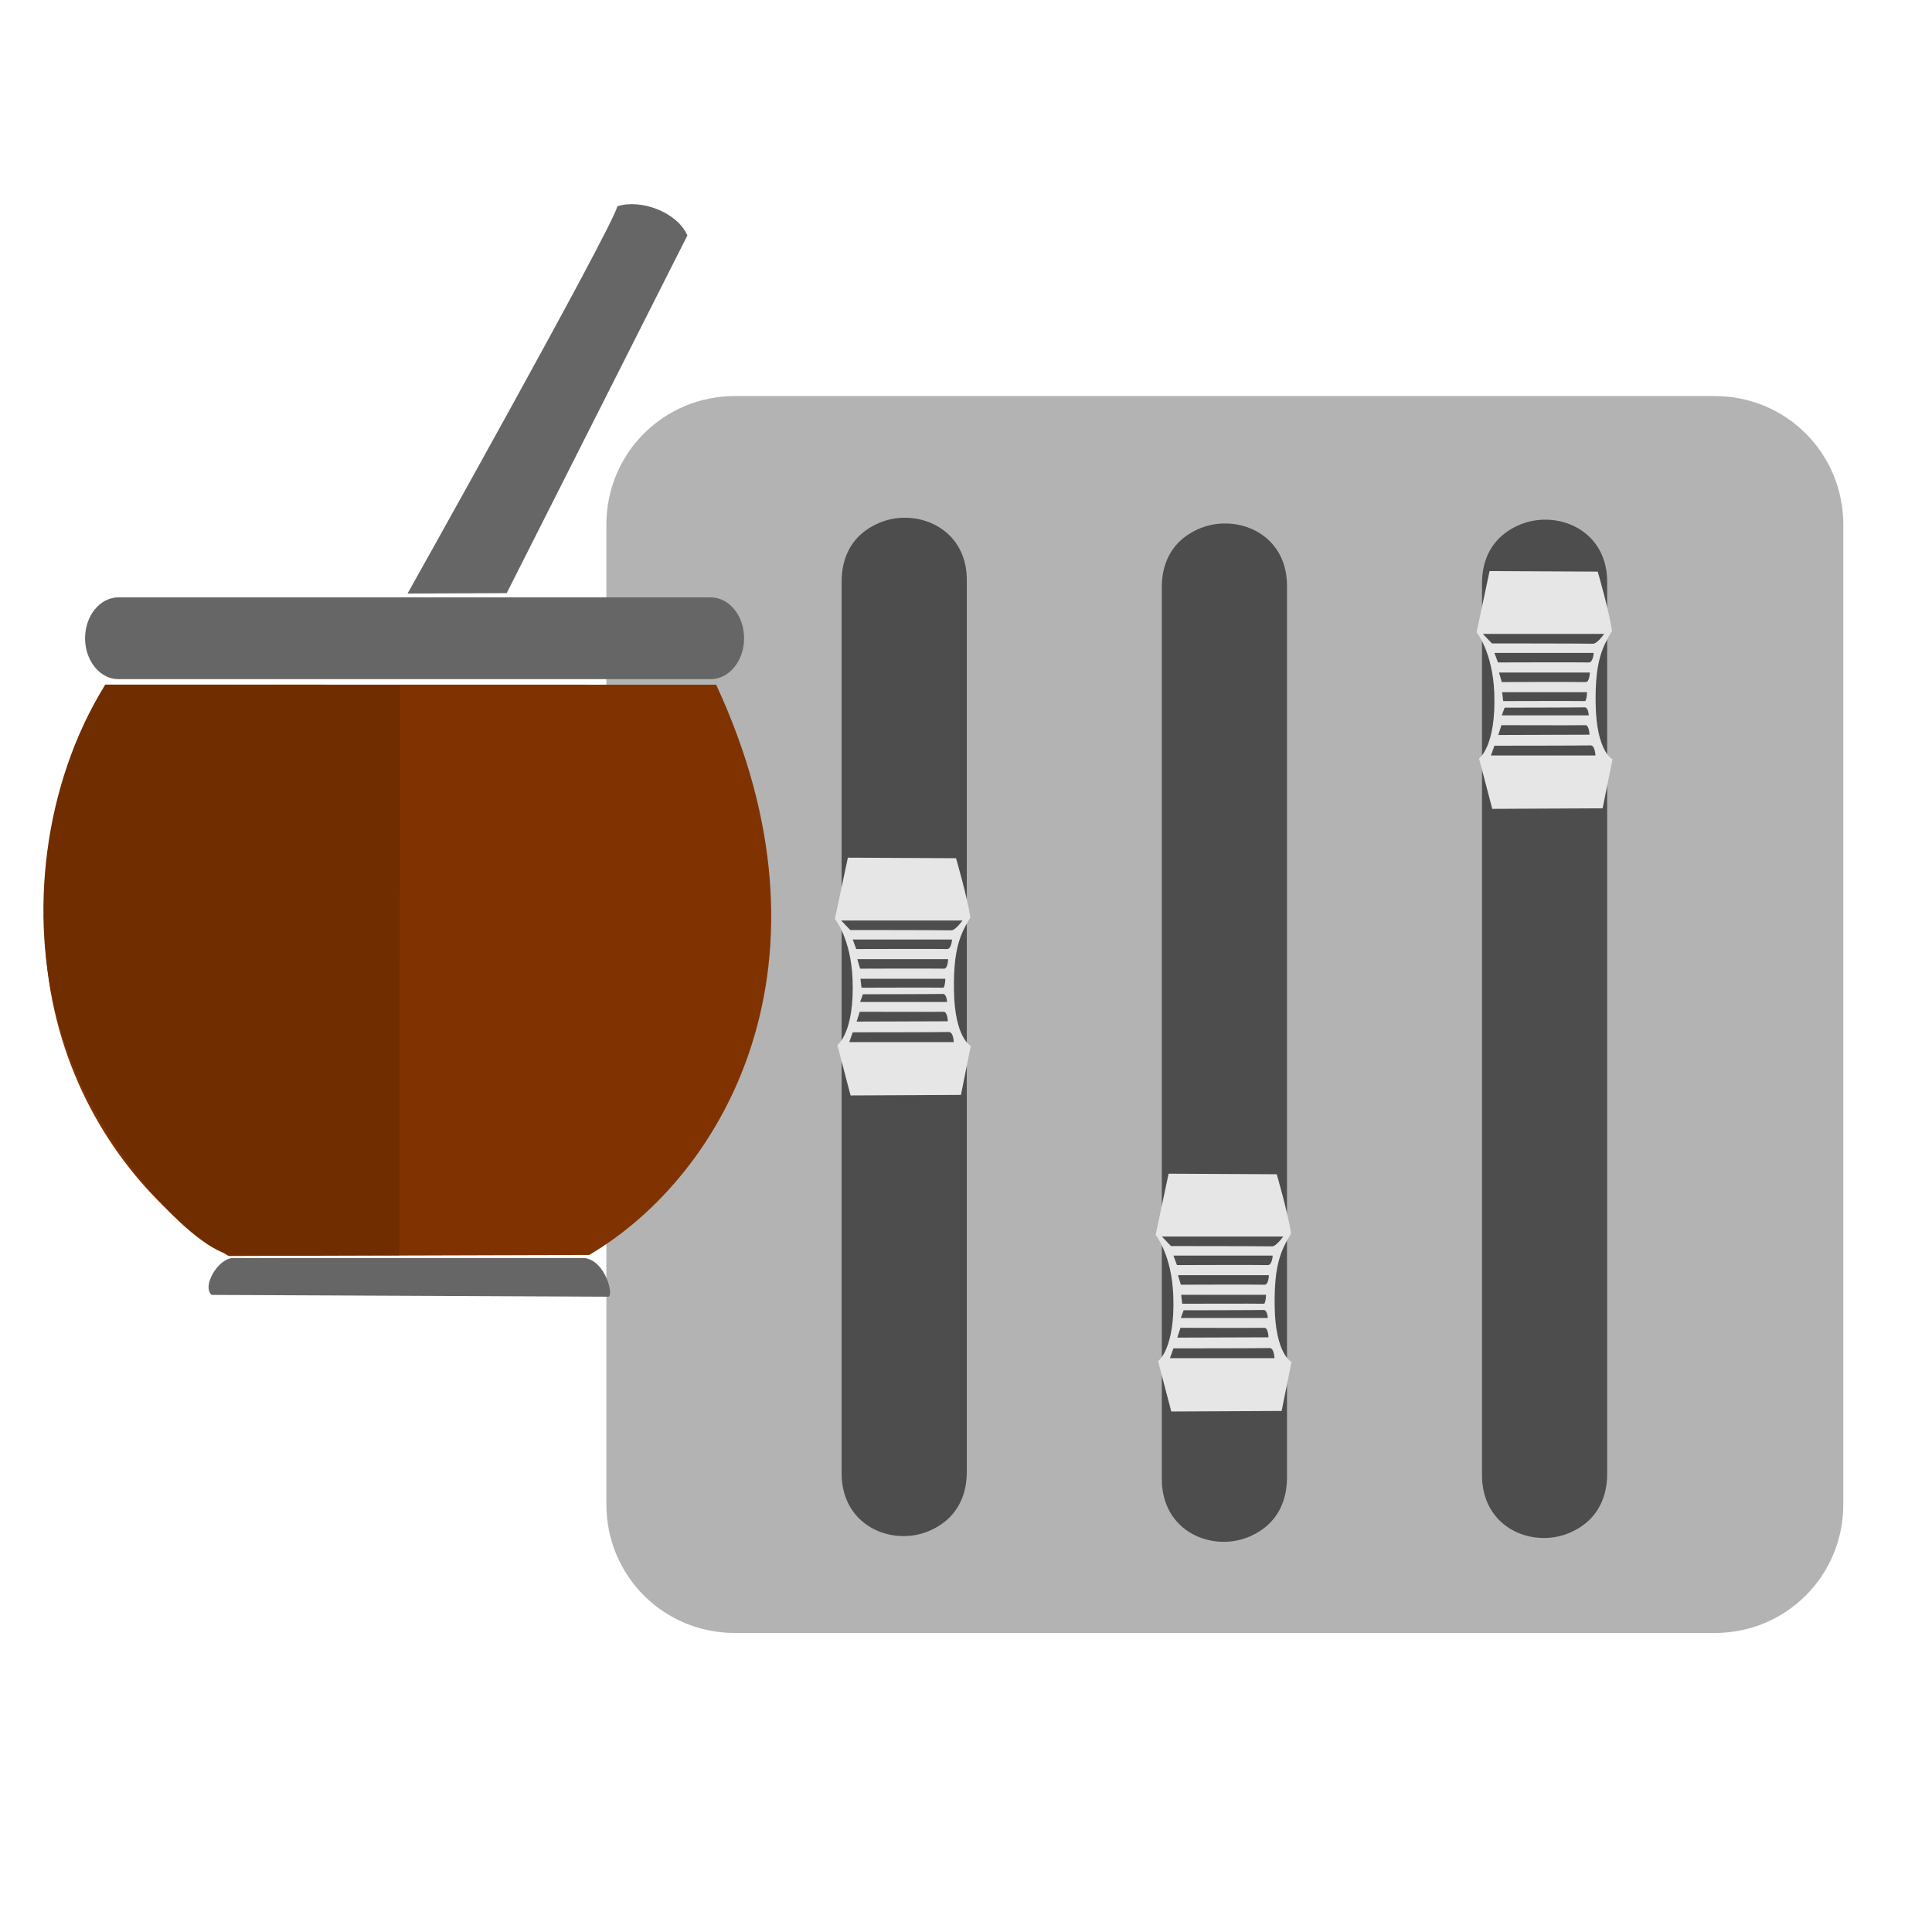
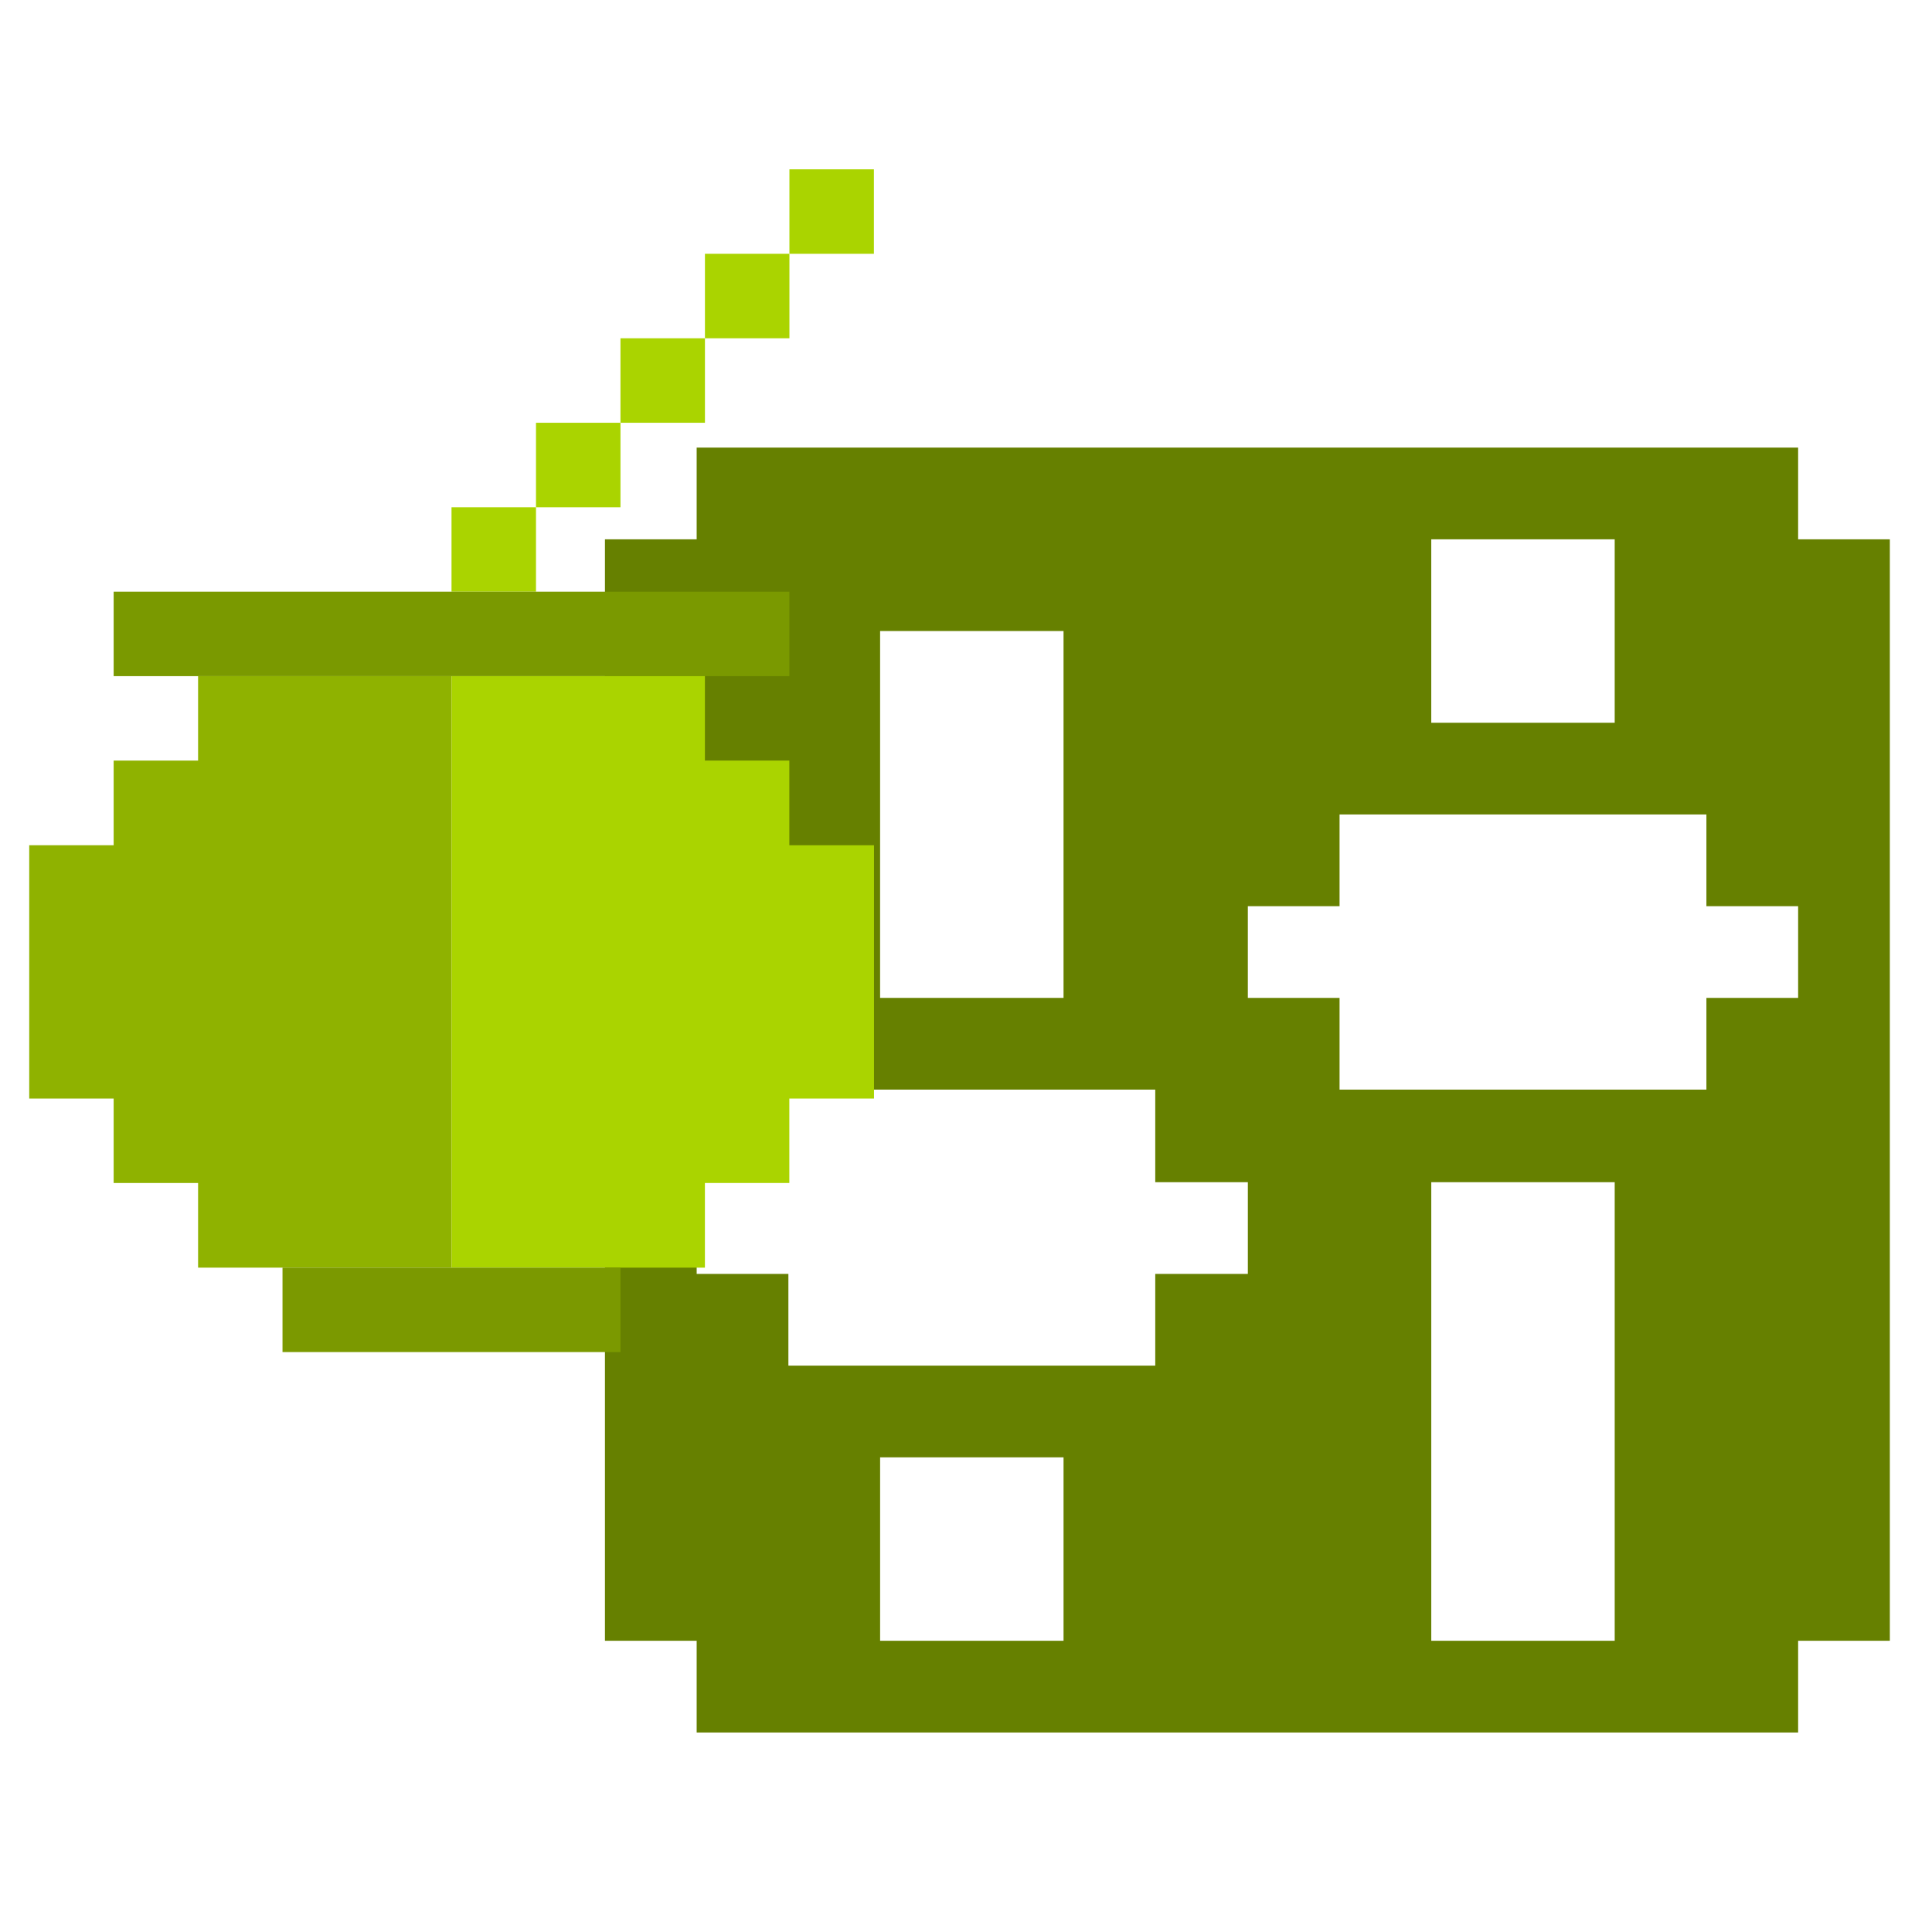
<svg xmlns="http://www.w3.org/2000/svg" xmlns:xlink="http://www.w3.org/1999/xlink" width="256" height="256" id="svg2" version="1.1">
  <defs id="defs4">
    <linearGradient id="linearGradient4261">
      <stop style="stop-color:#666666;stop-opacity:1;" offset="0" id="stop4263" />
      <stop style="stop-color:#c5c5c5;stop-opacity:1;" offset="1" id="stop4265" />
    </linearGradient>
    <linearGradient id="linearGradient4207">
      <stop id="stop4209" offset="0" style="stop-color:#e6e6e6;stop-opacity:1;" />
      <stop style="stop-color:#a4a4a4;stop-opacity:1;" offset="0.104" id="stop4211" />
      <stop id="stop4213" offset="0.215" style="stop-color:#efefef;stop-opacity:1;" />
      <stop style="stop-color:#878787;stop-opacity:1;" offset="0.67" id="stop4215" />
      <stop id="stop4217" offset="1" style="stop-color:#e6e6e6;stop-opacity:1;" />
    </linearGradient>
    <linearGradient id="linearGradient4093">
      <stop style="stop-color:#e6e6e6;stop-opacity:1;" offset="0" id="stop4095" />
      <stop id="stop4101" offset="0.119" style="stop-color:#a4a4a4;stop-opacity:1;" />
      <stop style="stop-color:#ababab;stop-opacity:1;" offset="0.493" id="stop4103" />
      <stop id="stop4105" offset="0.875" style="stop-color:#acacac;stop-opacity:1;" />
      <stop style="stop-color:#e6e6e6;stop-opacity:1;" offset="1" id="stop4097" />
    </linearGradient>
    <linearGradient id="linearGradient3888">
      <stop style="stop-color:#000000;stop-opacity:1;" offset="0" id="stop3890" />
      <stop style="stop-color:#cfcfcf;stop-opacity:1;" offset="1" id="stop3892" />
    </linearGradient>
    <linearGradient id="linearGradient3841">
      <stop style="stop-color:#808080;stop-opacity:1;" offset="0" id="stop3843" />
      <stop id="stop3849" offset="0.5" style="stop-color:#191919;stop-opacity:1;" />
      <stop style="stop-color:#808080;stop-opacity:1;" offset="1" id="stop3845" />
    </linearGradient>
    <linearGradient id="linearGradient3813">
      <stop style="stop-color:#808080;stop-opacity:1;" offset="0" id="stop3815" />
      <stop id="stop3821" offset="0.293" style="stop-color:#cfcfcf;stop-opacity:1;" />
      <stop style="stop-color:#ebebeb;stop-opacity:1;" offset="0.567" id="stop3986" />
      <stop style="stop-color:#808080;stop-opacity:1;" offset="1" id="stop3817" />
    </linearGradient>
    <linearGradient id="linearGradient3820">
      <stop style="stop-color:#ffffff;stop-opacity:1;" offset="0" id="stop3822" />
      <stop id="stop3824" offset="0.242" style="stop-color:#f1f1f1;stop-opacity:1;" />
      <stop style="stop-color:#7d7d7d;stop-opacity:1;" offset="0.449" id="stop3826" />
      <stop style="stop-color:#2f2f2f;stop-opacity:1;" offset="0.711" id="stop3828" />
      <stop id="stop3830" offset="1" style="stop-color:#9a9a9a;stop-opacity:1;" />
    </linearGradient>
    <linearGradient id="linearGradient3796">
      <stop id="stop3804" offset="0" style="stop-color:#ffffff;stop-opacity:1;" />
      <stop style="stop-color:#f1f1f1;stop-opacity:1;" offset="0.246" id="stop3806" />
      <stop id="stop3810" offset="0.447" style="stop-color:#7d7d7d;stop-opacity:1;" />
      <stop id="stop3808" offset="0.689" style="stop-color:#2f2f2f;stop-opacity:1;" />
      <stop style="stop-color:#9a9a9a;stop-opacity:1;" offset="1" id="stop3800" />
    </linearGradient>
    <linearGradient id="linearGradient3790">
      <stop id="stop3792" offset="0" style="stop-color:#e8b465;stop-opacity:1;" />
      <stop id="stop3794" offset="1" style="stop-color:#673e1d;stop-opacity:1;" />
    </linearGradient>
    <linearGradient xlink:href="#linearGradient3790" id="linearGradient3788" x1="326.619" y1="958.935" x2="421.904" y2="958.935" gradientUnits="userSpaceOnUse" />
    <linearGradient xlink:href="#linearGradient3796" id="linearGradient3802" x1="340.714" y1="900.576" x2="392.143" y2="899.505" gradientUnits="userSpaceOnUse" />
    <linearGradient xlink:href="#linearGradient3820" id="linearGradient3818" x1="379.476" y1="861.787" x2="394.047" y2="868.93" gradientUnits="userSpaceOnUse" />
    <filter id="filter3838" x="-0.528" width="2.056" y="-0.455" height="1.909">
      <feGaussianBlur stdDeviation="6.22" id="feGaussianBlur3840" />
    </filter>
    <linearGradient xlink:href="#linearGradient3790" id="linearGradient3848" gradientUnits="userSpaceOnUse" x1="326.619" y1="958.935" x2="421.904" y2="958.935" />
    <linearGradient xlink:href="#linearGradient3796" id="linearGradient3850" gradientUnits="userSpaceOnUse" x1="340.714" y1="900.576" x2="392.143" y2="899.505" />
    <linearGradient xlink:href="#linearGradient3820" id="linearGradient3852" gradientUnits="userSpaceOnUse" x1="379.476" y1="861.787" x2="394.047" y2="868.93" />
    <linearGradient xlink:href="#linearGradient3790" id="linearGradient3022" gradientUnits="userSpaceOnUse" x1="326.619" y1="958.935" x2="421.904" y2="958.935" />
    <linearGradient xlink:href="#linearGradient3796" id="linearGradient3024" gradientUnits="userSpaceOnUse" x1="340.714" y1="900.576" x2="392.143" y2="899.505" />
    <linearGradient xlink:href="#linearGradient3820" id="linearGradient3026" gradientUnits="userSpaceOnUse" x1="379.476" y1="861.787" x2="394.047" y2="868.93" />
    <linearGradient xlink:href="#linearGradient3790" id="linearGradient3042" gradientUnits="userSpaceOnUse" x1="326.619" y1="958.935" x2="421.904" y2="958.935" />
    <linearGradient xlink:href="#linearGradient3796" id="linearGradient3044" gradientUnits="userSpaceOnUse" x1="340.714" y1="900.576" x2="392.143" y2="899.505" />
    <linearGradient xlink:href="#linearGradient3820" id="linearGradient3046" gradientUnits="userSpaceOnUse" x1="379.476" y1="861.787" x2="394.047" y2="868.93" />
    <linearGradient xlink:href="#linearGradient3813" id="linearGradient3819" x1="156.343" y1="903.58" x2="333.878" y2="1033.385" gradientUnits="userSpaceOnUse" />
    <linearGradient xlink:href="#linearGradient3841" id="linearGradient3847" x1="179.434" y1="990.674" x2="210.6" y2="990.674" gradientUnits="userSpaceOnUse" />
    <linearGradient xlink:href="#linearGradient3841-7" id="linearGradient3847-6" x1="179.434" y1="990.674" x2="210.6" y2="990.674" gradientUnits="userSpaceOnUse" />
    <linearGradient id="linearGradient3841-7">
      <stop style="stop-color:#808080;stop-opacity:1;" offset="0" id="stop3843-5" />
      <stop id="stop3849-6" offset="0.5" style="stop-color:#191919;stop-opacity:1;" />
      <stop style="stop-color:#808080;stop-opacity:1;" offset="1" id="stop3845-8" />
    </linearGradient>
    <linearGradient xlink:href="#linearGradient3888" id="linearGradient3894" x1="184.308" y1="953.367" x2="201.57" y2="953.367" gradientUnits="userSpaceOnUse" gradientTransform="translate(2.020305,37.12311)" />
    <linearGradient xlink:href="#linearGradient3841-6" id="linearGradient3847-4" x1="179.434" y1="990.674" x2="210.6" y2="990.674" gradientUnits="userSpaceOnUse" />
    <linearGradient id="linearGradient3841-6">
      <stop style="stop-color:#808080;stop-opacity:1;" offset="0" id="stop3843-3" />
      <stop id="stop3849-9" offset="0.5" style="stop-color:#191919;stop-opacity:1;" />
      <stop style="stop-color:#808080;stop-opacity:1;" offset="1" id="stop3845-5" />
    </linearGradient>
    <linearGradient xlink:href="#linearGradient3888-5" id="linearGradient3894-8" x1="184.308" y1="953.367" x2="201.57" y2="953.367" gradientUnits="userSpaceOnUse" gradientTransform="translate(2.020305,37.12311)" />
    <linearGradient id="linearGradient3888-5">
      <stop style="stop-color:#000000;stop-opacity:1;" offset="0" id="stop3890-4" />
      <stop style="stop-color:#cfcfcf;stop-opacity:1;" offset="1" id="stop3892-6" />
    </linearGradient>
    <linearGradient y2="953.367" x2="201.57" y1="953.367" x1="184.308" gradientTransform="translate(2.020305,37.12311)" gradientUnits="userSpaceOnUse" id="linearGradient3922" xlink:href="#linearGradient3888-5" />
    <linearGradient xlink:href="#linearGradient3841-2" id="linearGradient3847-3" x1="179.434" y1="990.674" x2="210.6" y2="990.674" gradientUnits="userSpaceOnUse" />
    <linearGradient id="linearGradient3841-2">
      <stop style="stop-color:#808080;stop-opacity:1;" offset="0" id="stop3843-1" />
      <stop id="stop3849-0" offset="0.5" style="stop-color:#191919;stop-opacity:1;" />
      <stop style="stop-color:#808080;stop-opacity:1;" offset="1" id="stop3845-1" />
    </linearGradient>
    <linearGradient xlink:href="#linearGradient3888-4" id="linearGradient3894-3" x1="184.308" y1="953.367" x2="201.57" y2="953.367" gradientUnits="userSpaceOnUse" gradientTransform="translate(2.020305,37.12311)" />
    <linearGradient id="linearGradient3888-4">
      <stop style="stop-color:#000000;stop-opacity:1;" offset="0" id="stop3890-2" />
      <stop style="stop-color:#cfcfcf;stop-opacity:1;" offset="1" id="stop3892-8" />
    </linearGradient>
    <linearGradient y2="953.367" x2="201.57" y1="953.367" x1="184.308" gradientTransform="translate(2.020305,37.12311)" gradientUnits="userSpaceOnUse" id="linearGradient3922-8" xlink:href="#linearGradient3888-4" />
    <linearGradient xlink:href="#linearGradient4093" id="linearGradient4162" gradientUnits="userSpaceOnUse" gradientTransform="matrix(1.264769,0,0,1,-23.28924,-4.798225)" x1="171.687" y1="989.482" x2="171.894" y2="1003.877" />
    <linearGradient xlink:href="#linearGradient4093-8" id="linearGradient4162-3" gradientUnits="userSpaceOnUse" gradientTransform="matrix(1.264769,0,0,1,-23.28924,-4.798225)" x1="171.687" y1="989.482" x2="171.894" y2="1003.877" />
    <linearGradient id="linearGradient4093-8">
      <stop style="stop-color:#e6e6e6;stop-opacity:1;" offset="0" id="stop4095-1" />
      <stop id="stop4101-2" offset="0.119" style="stop-color:#a4a4a4;stop-opacity:1;" />
      <stop style="stop-color:#ababab;stop-opacity:1;" offset="0.493" id="stop4103-6" />
      <stop id="stop4105-9" offset="0.875" style="stop-color:#acacac;stop-opacity:1;" />
      <stop style="stop-color:#e6e6e6;stop-opacity:1;" offset="1" id="stop4097-0" />
    </linearGradient>
    <linearGradient y2="1008.865" x2="168.949" y1="985.189" x1="175.98" gradientTransform="matrix(1.264769,0,0,1,-23.20101,-4.863584)" gradientUnits="userSpaceOnUse" id="linearGradient4182" xlink:href="#linearGradient4207" />
    <linearGradient xlink:href="#linearGradient4261" id="linearGradient4267" x1="194.696" y1="189.699" x2="195.018" y2="202.69" gradientUnits="userSpaceOnUse" />
    <linearGradient xlink:href="#linearGradient4093" id="linearGradient4274" gradientUnits="userSpaceOnUse" gradientTransform="matrix(1.264769,0,0,1,-23.28924,-4.798225)" x1="171.687" y1="989.482" x2="171.894" y2="1003.877" />
    <linearGradient xlink:href="#linearGradient4207" id="linearGradient4276" gradientUnits="userSpaceOnUse" gradientTransform="matrix(1.264769,0,0,1,-23.20101,-4.863584)" x1="175.98" y1="985.189" x2="168.949" y2="1008.865" />
    <linearGradient xlink:href="#linearGradient4261" id="linearGradient4278" gradientUnits="userSpaceOnUse" x1="194.696" y1="189.699" x2="195.018" y2="202.69" />
    <linearGradient xlink:href="#linearGradient4093-2" id="linearGradient4274-2" gradientUnits="userSpaceOnUse" gradientTransform="matrix(1.264769,0,0,1,-23.28924,-4.798225)" x1="171.687" y1="989.482" x2="171.894" y2="1003.877" />
    <linearGradient id="linearGradient4093-2">
      <stop style="stop-color:#e6e6e6;stop-opacity:1;" offset="0" id="stop4095-3" />
      <stop id="stop4101-5" offset="0.119" style="stop-color:#a4a4a4;stop-opacity:1;" />
      <stop style="stop-color:#ababab;stop-opacity:1;" offset="0.493" id="stop4103-3" />
      <stop id="stop4105-4" offset="0.875" style="stop-color:#acacac;stop-opacity:1;" />
      <stop style="stop-color:#e6e6e6;stop-opacity:1;" offset="1" id="stop4097-09" />
    </linearGradient>
    <linearGradient xlink:href="#linearGradient4207-1" id="linearGradient4276-6" gradientUnits="userSpaceOnUse" gradientTransform="matrix(1.264769,0,0,1,-23.20101,-4.863584)" x1="175.98" y1="985.189" x2="168.949" y2="1008.865" />
    <linearGradient id="linearGradient4207-1">
      <stop id="stop4209-8" offset="0" style="stop-color:#e6e6e6;stop-opacity:1;" />
      <stop style="stop-color:#a4a4a4;stop-opacity:1;" offset="0.104" id="stop4211-7" />
      <stop id="stop4213-8" offset="0.215" style="stop-color:#efefef;stop-opacity:1;" />
      <stop style="stop-color:#878787;stop-opacity:1;" offset="0.67" id="stop4215-5" />
      <stop id="stop4217-4" offset="1" style="stop-color:#e6e6e6;stop-opacity:1;" />
    </linearGradient>
    <linearGradient xlink:href="#linearGradient4261-2" id="linearGradient4278-4" gradientUnits="userSpaceOnUse" x1="194.696" y1="189.699" x2="195.018" y2="202.69" />
    <linearGradient id="linearGradient4261-2">
      <stop style="stop-color:#666666;stop-opacity:1;" offset="0" id="stop4263-3" />
      <stop style="stop-color:#c5c5c5;stop-opacity:1;" offset="1" id="stop4265-4" />
    </linearGradient>
    <linearGradient y2="202.69" x2="195.018" y1="189.699" x1="194.696" gradientUnits="userSpaceOnUse" id="linearGradient4312" xlink:href="#linearGradient4261-2" />
    <linearGradient xlink:href="#linearGradient4093-2-8" id="linearGradient4274-2-0" gradientUnits="userSpaceOnUse" gradientTransform="matrix(1.264769,0,0,1,-23.28924,-4.798225)" x1="171.687" y1="989.482" x2="171.894" y2="1003.877" />
    <linearGradient id="linearGradient4093-2-8">
      <stop style="stop-color:#e6e6e6;stop-opacity:1;" offset="0" id="stop4095-3-2" />
      <stop id="stop4101-5-0" offset="0.119" style="stop-color:#a4a4a4;stop-opacity:1;" />
      <stop style="stop-color:#ababab;stop-opacity:1;" offset="0.493" id="stop4103-3-0" />
      <stop id="stop4105-4-9" offset="0.875" style="stop-color:#acacac;stop-opacity:1;" />
      <stop style="stop-color:#e6e6e6;stop-opacity:1;" offset="1" id="stop4097-09-9" />
    </linearGradient>
    <linearGradient xlink:href="#linearGradient4207-1-3" id="linearGradient4276-6-9" gradientUnits="userSpaceOnUse" gradientTransform="matrix(1.264769,0,0,1,-23.20101,-4.863584)" x1="175.98" y1="985.189" x2="168.949" y2="1008.865" />
    <linearGradient id="linearGradient4207-1-3">
      <stop id="stop4209-8-4" offset="0" style="stop-color:#e6e6e6;stop-opacity:1;" />
      <stop style="stop-color:#a4a4a4;stop-opacity:1;" offset="0.104" id="stop4211-7-4" />
      <stop id="stop4213-8-0" offset="0.215" style="stop-color:#efefef;stop-opacity:1;" />
      <stop style="stop-color:#878787;stop-opacity:1;" offset="0.67" id="stop4215-5-7" />
      <stop id="stop4217-4-8" offset="1" style="stop-color:#e6e6e6;stop-opacity:1;" />
    </linearGradient>
    <linearGradient y2="202.69" x2="195.018" y1="189.699" x1="194.696" gradientUnits="userSpaceOnUse" id="linearGradient4312-1" xlink:href="#linearGradient4261-2-6" />
    <linearGradient id="linearGradient4261-2-6">
      <stop style="stop-color:#666666;stop-opacity:1;" offset="0" id="stop4263-3-6" />
      <stop style="stop-color:#c5c5c5;stop-opacity:1;" offset="1" id="stop4265-4-2" />
    </linearGradient>
    <linearGradient y2="202.69" x2="195.018" y1="189.699" x1="194.696" gradientUnits="userSpaceOnUse" id="linearGradient4397" xlink:href="#linearGradient4261-2-6" />
    <linearGradient xlink:href="#linearGradient3813" id="linearGradient4474" gradientUnits="userSpaceOnUse" x1="156.343" y1="903.58" x2="333.878" y2="1033.385" />
    <linearGradient xlink:href="#linearGradient3841" id="linearGradient4476" gradientUnits="userSpaceOnUse" x1="179.434" y1="990.674" x2="210.6" y2="990.674" />
    <linearGradient xlink:href="#linearGradient3888" id="linearGradient4478" gradientUnits="userSpaceOnUse" gradientTransform="translate(2.020305,37.12311)" x1="184.308" y1="953.367" x2="201.57" y2="953.367" />
    <linearGradient xlink:href="#linearGradient3841-6" id="linearGradient4480" gradientUnits="userSpaceOnUse" x1="179.434" y1="990.674" x2="210.6" y2="990.674" />
    <linearGradient xlink:href="#linearGradient3888-5" id="linearGradient4482" gradientUnits="userSpaceOnUse" gradientTransform="translate(2.020305,37.12311)" x1="184.308" y1="953.367" x2="201.57" y2="953.367" />
    <linearGradient xlink:href="#linearGradient3841-2" id="linearGradient4484" gradientUnits="userSpaceOnUse" x1="179.434" y1="990.674" x2="210.6" y2="990.674" />
    <linearGradient xlink:href="#linearGradient3888-4" id="linearGradient4486" gradientUnits="userSpaceOnUse" gradientTransform="translate(2.020305,37.12311)" x1="184.308" y1="953.367" x2="201.57" y2="953.367" />
    <linearGradient xlink:href="#linearGradient4093" id="linearGradient4488" gradientUnits="userSpaceOnUse" gradientTransform="matrix(1.264769,0,0,1,-23.28924,-4.798225)" x1="171.687" y1="989.482" x2="171.894" y2="1003.877" />
    <linearGradient xlink:href="#linearGradient4207" id="linearGradient4490" gradientUnits="userSpaceOnUse" gradientTransform="matrix(1.264769,0,0,1,-23.20101,-4.863584)" x1="175.98" y1="985.189" x2="168.949" y2="1008.865" />
    <linearGradient xlink:href="#linearGradient4261" id="linearGradient4492" gradientUnits="userSpaceOnUse" x1="194.696" y1="189.699" x2="195.018" y2="202.69" />
    <linearGradient xlink:href="#linearGradient4093-2" id="linearGradient4494" gradientUnits="userSpaceOnUse" gradientTransform="matrix(1.264769,0,0,1,-23.28924,-4.798225)" x1="171.687" y1="989.482" x2="171.894" y2="1003.877" />
    <linearGradient xlink:href="#linearGradient4207-1" id="linearGradient4496" gradientUnits="userSpaceOnUse" gradientTransform="matrix(1.264769,0,0,1,-23.20101,-4.863584)" x1="175.98" y1="985.189" x2="168.949" y2="1008.865" />
    <linearGradient xlink:href="#linearGradient4261-2" id="linearGradient4498" gradientUnits="userSpaceOnUse" x1="194.696" y1="189.699" x2="195.018" y2="202.69" />
    <linearGradient xlink:href="#linearGradient4093-2-8" id="linearGradient4500" gradientUnits="userSpaceOnUse" gradientTransform="matrix(1.264769,0,0,1,-23.28924,-4.798225)" x1="171.687" y1="989.482" x2="171.894" y2="1003.877" />
    <linearGradient xlink:href="#linearGradient4207-1-3" id="linearGradient4502" gradientUnits="userSpaceOnUse" gradientTransform="matrix(1.264769,0,0,1,-23.20101,-4.863584)" x1="175.98" y1="985.189" x2="168.949" y2="1008.865" />
    <linearGradient xlink:href="#linearGradient4261-2-6" id="linearGradient4504" gradientUnits="userSpaceOnUse" x1="194.696" y1="189.699" x2="195.018" y2="202.69" />
  </defs>
  <g id="layer1" transform="translate(0,-796.3622)">
-     <g id="g3216" transform="translate(10,-225.7143)">
-       <path d="m 87.378,1074.556 c -9.456,0 -17.03,7.574 -17.03,17.03 l 0,129.838 c 0,9.456 7.574,17.03 17.03,17.03 l 129.838,0 c 9.456,0 17.03,-7.574 17.03,-17.03 l 0,-129.838 c 0,-9.456 -7.574,-17.03 -17.03,-17.03 z" id="rect3938-6" style="fill:#b3b3b3;fill-opacity:1;fill-rule:evenodd;stroke:none" />
-       <g transform="translate(-84.98485,167.5666)" id="g3896-3" style="fill:#4d4d4d;stroke:none">
-         <path style="fill:#4d4d4d;fill-opacity:1;fill-rule:evenodd;stroke:none" id="rect3938-4-2" d="m 186.505,931.55 c 0,-11.134 16.262,-10.871 16.262,0 0,10.871 0,106.928 0,118.169 0,11.242 -16.262,10.973 -16.262,0 0,-10.973 0,-107.035 0,-118.169 z" />
-         <path style="fill:#4d4d4d;stroke:none" id="rect3938-4-60-1" d="m 186.829,931.367 c 0,-11.134 16.262,-10.871 16.262,0 0,10.871 0,106.928 0,118.169 0,11.242 -16.262,10.973 -16.262,0 0,-10.973 0,-107.035 0,-118.169 z" />
-       </g>
-       <g id="g3896-7-5" transform="translate(-42.55845,168.3242)" style="fill:#4d4d4d;stroke:none">
-         <path style="fill:#4d4d4d;fill-opacity:1;fill-rule:evenodd;stroke:none" id="rect3938-4-8-5" d="m 186.505,931.55 c 0,-11.134 16.262,-10.871 16.262,0 0,10.871 0,106.928 0,118.169 0,11.242 -16.262,10.973 -16.262,0 0,-10.973 0,-107.035 0,-118.169 z" />
-         <path style="fill:#4d4d4d;stroke:none" id="rect3938-4-60-4-8" d="m 186.829,931.367 c 0,-11.134 16.262,-10.871 16.262,0 0,10.871 0,106.928 0,118.169 0,11.242 -16.262,10.973 -16.262,0 0,-10.973 0,-107.035 0,-118.169 z" />
-       </g>
-       <g id="g3896-9-4" transform="translate(-0.1320437,167.8191)" style="fill:#4d4d4d;stroke:none">
-         <path style="fill:#4d4d4d;fill-opacity:1;fill-rule:evenodd;stroke:none" id="rect3938-4-7-5" d="m 186.505,931.55 c 0,-11.134 16.262,-10.871 16.262,0 0,10.871 0,106.928 0,118.169 0,11.242 -16.262,10.973 -16.262,0 0,-10.973 0,-107.035 0,-118.169 z" />
-         <path style="fill:#4d4d4d;stroke:none" id="rect3938-4-60-7-3" d="m 186.829,931.367 c 0,-11.134 16.262,-10.871 16.262,0 0,10.871 0,106.928 0,118.169 0,11.242 -16.262,10.973 -16.262,0 0,-10.973 0,-107.035 0,-118.169 z" />
-       </g>
-       <g id="g3988" transform="translate(-7.708183,223.63)">
-         <path style="fill:#e6e6e6;fill-opacity:1;stroke:none" d="m 195.44,905.624 14.625,-0.072 1.306,-6.499 c 0,0 -2.124,-0.983 -2.23,-7.308 -0.097,-5.739 0.907,-7.57 2.172,-9.705 -0.441,-2.868 -1.9,-7.852 -1.9,-7.852 l -14.329,-0.072 -1.722,8.113 c 0,0 2.136,2.602 2.343,8.016 0.272,7.104 -2.016,8.705 -2.016,8.705 z" id="path3988-6-4-2" />
-         <path style="fill:#4d4d4d;fill-opacity:1;stroke:none" d="m 194.194,882.442 1.208,1.261 c 0,0 12.007,0.004 13.385,0.04 0.555,0.015 1.487,-1.3 1.487,-1.3 l -16.081,0 z m 1.534,2.521 0.465,1.261 c 0,0 10.601,-0.035 12.037,0 0.579,0.014 0.651,-1.261 0.651,-1.261 l -13.153,0 z m 0.604,2.6 0.372,1.261 c 0,0 9.788,-0.035 11.108,0 0.532,0.014 0.558,-1.261 0.558,-1.261 l -12.037,0 z m 0.418,2.6 0.139,1.182 c 0,0 9.608,-0.032 10.875,0 0.226,-0.316 0.232,-1.182 0.232,-1.182 l -11.247,0 z m 10.922,2.009 c -1.261,0.029 -10.596,0.04 -10.596,0.04 l -0.372,1.024 11.526,0 c 0,0 -0.049,-1.075 -0.558,-1.064 z m -11.015,2.364 -0.418,1.3 12.084,-0.04 c 0,0 -0.026,-1.275 -0.558,-1.261 -1.319,0.035 -11.108,0 -11.108,0 z m 11.805,2.679 c -1.514,0.037 -12.734,0.04 -12.734,0.04 l -0.465,1.3 13.85,0 c 0,0 -0.04,-1.354 -0.651,-1.339 z" id="path3992-1-3-4" />
-       </g>
-       <g id="g3988-1" transform="translate(-50.23957,303.4833)">
-         <path style="fill:#e6e6e6;fill-opacity:1;stroke:none" d="m 195.44,905.624 14.625,-0.072 1.306,-6.499 c 0,0 -2.124,-0.983 -2.23,-7.308 -0.097,-5.739 0.907,-7.57 2.172,-9.705 -0.441,-2.868 -1.9,-7.852 -1.9,-7.852 l -14.329,-0.072 -1.722,8.113 c 0,0 2.136,2.602 2.343,8.016 0.272,7.104 -2.016,8.705 -2.016,8.705 z" id="path3988-6-4-6" />
-         <path style="fill:#4d4d4d;fill-opacity:1;stroke:none" d="m 194.194,882.442 1.208,1.261 c 0,0 12.007,0.004 13.385,0.04 0.555,0.015 1.487,-1.3 1.487,-1.3 l -16.081,0 z m 1.534,2.521 0.465,1.261 c 0,0 10.601,-0.035 12.037,0 0.579,0.014 0.651,-1.261 0.651,-1.261 l -13.153,0 z m 0.604,2.6 0.372,1.261 c 0,0 9.788,-0.035 11.108,0 0.532,0.014 0.558,-1.261 0.558,-1.261 l -12.037,0 z m 0.418,2.6 0.139,1.182 c 0,0 9.608,-0.032 10.875,0 0.226,-0.316 0.232,-1.182 0.232,-1.182 l -11.247,0 z m 10.922,2.009 c -1.261,0.029 -10.596,0.04 -10.596,0.04 l -0.372,1.024 11.526,0 c 0,0 -0.049,-1.075 -0.558,-1.064 z m -11.015,2.364 -0.418,1.3 12.084,-0.04 c 0,0 -0.026,-1.275 -0.558,-1.261 -1.319,0.035 -11.108,0 -11.108,0 z m 11.805,2.679 c -1.514,0.037 -12.734,0.04 -12.734,0.04 l -0.465,1.3 13.85,0 c 0,0 -0.04,-1.354 -0.651,-1.339 z" id="path3992-1-3-3" />
-       </g>
-       <g id="g3988-1-5" transform="translate(-92.73517,261.6062)">
-         <path style="fill:#e6e6e6;fill-opacity:1;stroke:none" d="m 195.44,905.624 14.625,-0.072 1.306,-6.499 c 0,0 -2.124,-0.983 -2.23,-7.308 -0.097,-5.739 0.907,-7.57 2.172,-9.705 -0.441,-2.868 -1.9,-7.852 -1.9,-7.852 l -14.329,-0.072 -1.722,8.113 c 0,0 2.136,2.602 2.343,8.016 0.272,7.104 -2.016,8.705 -2.016,8.705 z" id="path3988-6-4-6-1" />
-         <path style="fill:#4d4d4d;fill-opacity:1;stroke:none" d="m 194.194,882.442 1.208,1.261 c 0,0 12.007,0.004 13.385,0.04 0.555,0.015 1.487,-1.3 1.487,-1.3 l -16.081,0 z m 1.534,2.521 0.465,1.261 c 0,0 10.601,-0.035 12.037,0 0.579,0.014 0.651,-1.261 0.651,-1.261 l -13.153,0 z m 0.604,2.6 0.372,1.261 c 0,0 9.788,-0.035 11.108,0 0.532,0.014 0.558,-1.261 0.558,-1.261 l -12.037,0 z m 0.418,2.6 0.139,1.182 c 0,0 9.608,-0.032 10.875,0 0.226,-0.316 0.232,-1.182 0.232,-1.182 l -11.247,0 z m 10.922,2.009 c -1.261,0.029 -10.596,0.04 -10.596,0.04 l -0.372,1.024 11.526,0 c 0,0 -0.049,-1.075 -0.558,-1.064 z m -11.015,2.364 -0.418,1.3 12.084,-0.04 c 0,0 -0.026,-1.275 -0.558,-1.261 -1.319,0.035 -11.108,0 -11.108,0 z m 11.805,2.679 c -1.514,0.037 -12.734,0.04 -12.734,0.04 l -0.465,1.3 13.85,0 c 0,0 -0.04,-1.354 -0.651,-1.339 z" id="path3992-1-3-3-7" />
-       </g>
-       <g transform="translate(-285.1218,220.631)" id="g3243">
-         <path style="fill:#666666;fill-opacity:1;stroke:none" d="m 356.931,828.775 c -0.773,3.091 -27.807,51.32 -27.807,51.32 l 13.138,-0.055 23.943,-47.401 c -1.374,-3.111 -6.193,-4.855 -9.274,-3.864 z" id="path2988-7-0" />
-         <rect style="fill:#666666;fill-opacity:1;stroke:none" id="rect3200" width="87.324" height="10.837" x="286.394" y="880.6" ry="5.419" rx="4.423" />
-         <path style="fill:#803300;fill-opacity:1;stroke:none" d="m 289.078,892.156 c -18.908,37.514 -0.84,65.669 16.34,75.719 l 47.773,-0.142 c 18.111,-10.657 33.85,-38.88 16.824,-75.561 z" id="path2984-5-8" />
-         <path style="fill:#666666;fill-opacity:1;stroke:none" d="m 305.991,968.136 46.573,0 c 2.879,0.38 3.902,5.11 3.166,5.129 l -52.562,-0.238 c -1.331,-1.108 0.833,-4.836 2.823,-4.891 z" id="rect3200-1" />
-         <path style="fill:#702d00;fill-opacity:1;stroke:none" d="m 328.158,892.262 -0.131,75.515 -22.231,-0.111 c -4.042,-0.02 -18.139,-13.409 -23.023,-31.049 -3.805,-13.744 -1.98,-31.124 6.29,-44.438 z" id="path3138" />
-       </g>
-     </g>
+     <path style="fill:#668000;fill-opacity:1;stroke:none" d="m 92.312,855.671 0,12.153 -12.153,0 0,145.949 12.153,0 0,12.153 145.949,0 0,-12.153 12.153,0 0,-145.949 -12.153,0 0,-12.153 -24.306,0 -24.306,0 -97.338,0 z m 97.338,12.153 24.306,0 0,12.153 0,12.153 -24.306,0 0,-12.153 0,-12.153 z m -73.032,12.153 24.306,0 0,48.611 -24.306,0 0,-48.611 z m 60.88,24.306 48.611,0 0,12.153 12.153,0 0,12.153 -12.153,0 0,12.153 -36.458,0 -12.153,0 0,-12.153 -12.153,0 0,-1.505 0,-10.648 12.153,0 0,-12.153 z m -73.032,36.458 46.759,0 1.852,0 0,12.268 12.269,0 0,12.153 -12.269,0 0,12.153 -48.611,0 0,-12.153 -12.153,0 0,-12.153 12.153,0 0,-12.268 z m 85.185,12.268 24.306,0 0,60.764 -24.306,0 0,-26.62 0,-9.838 0,-24.306 z m -73.032,36.458 24.306,0 0,24.306 -24.306,0 0,-24.306 z" id="rect9498" />
+     <rect style="fill:#aad400;fill-opacity:1;stroke:none" id="rect3107" width="11.194" height="11.194" x="104.603" y="818.799" />
+     <rect style="fill:#aad400;fill-opacity:1;stroke:none" id="rect3107-2" width="11.194" height="11.194" x="93.409" y="829.992" />
+     <rect style="fill:#aad400;fill-opacity:1;stroke:none" id="rect3107-3" width="11.194" height="11.194" x="82.215" y="841.186" />
+     <rect style="fill:#aad400;fill-opacity:1;stroke:none" id="rect3107-4" width="11.194" height="11.194" x="71.022" y="852.38" />
+     <rect style="fill:#aad400;fill-opacity:1;stroke:none" id="rect3107-7" width="11.194" height="11.194" x="59.828" y="863.574" />
+     <path style="fill:#7a9900;fill-opacity:1;stroke:none" d="m 15.059,874.767 0,11.188 11.188,0 11.188,0 11.188,0 11.219,0 11.188,0 11.188,0 11.188,0 11.187,0 0,-11.188 -11.187,0 -11.188,0 -11.188,0 -11.188,0 -11.219,0 -11.188,0 -11.188,0 -11.188,0 z" id="rect3107-1" />
+     <path style="fill:#8fb200;fill-opacity:1;stroke:none" d="m 26.247,885.955 0,11.188 -11.188,0 0,11.219 -11.187,0 0,11.188 0,11.188 0,11.188 11.187,0 0,11.188 11.188,0 0,11.219 11.188,0 11.188,0 11.219,0 0,-11.219 0,-67.156 -22.406,0 -11.188,0 z" id="rect3107-71" />
+     <path style="fill:#aad400;fill-opacity:1;stroke:none" d="m 59.84,885.955 0,11.188 0,11.219 0,11.188 0,11.188 0,11.188 0,11.188 0,11.219 11.188,0 11.188,0 11.188,0 0,-11.219 11.187,0 0,-11.188 11.219,0 0,-11.188 0,-11.188 0,-11.188 -11.219,0 0,-11.219 -11.187,0 0,-11.188 -11.188,0 -11.188,0 -11.188,0 z" id="rect3107-57" />
+     <path style="fill:#7b9900;fill-opacity:1;stroke:none" d="m 37.434,964.33 0,11.188 11.188,0 11.219,0 11.188,0 11.188,0 0,-11.188 -11.188,0 -11.188,0 -11.219,0 -11.188,0 z" id="rect3107-88" />
  </g>
</svg>
